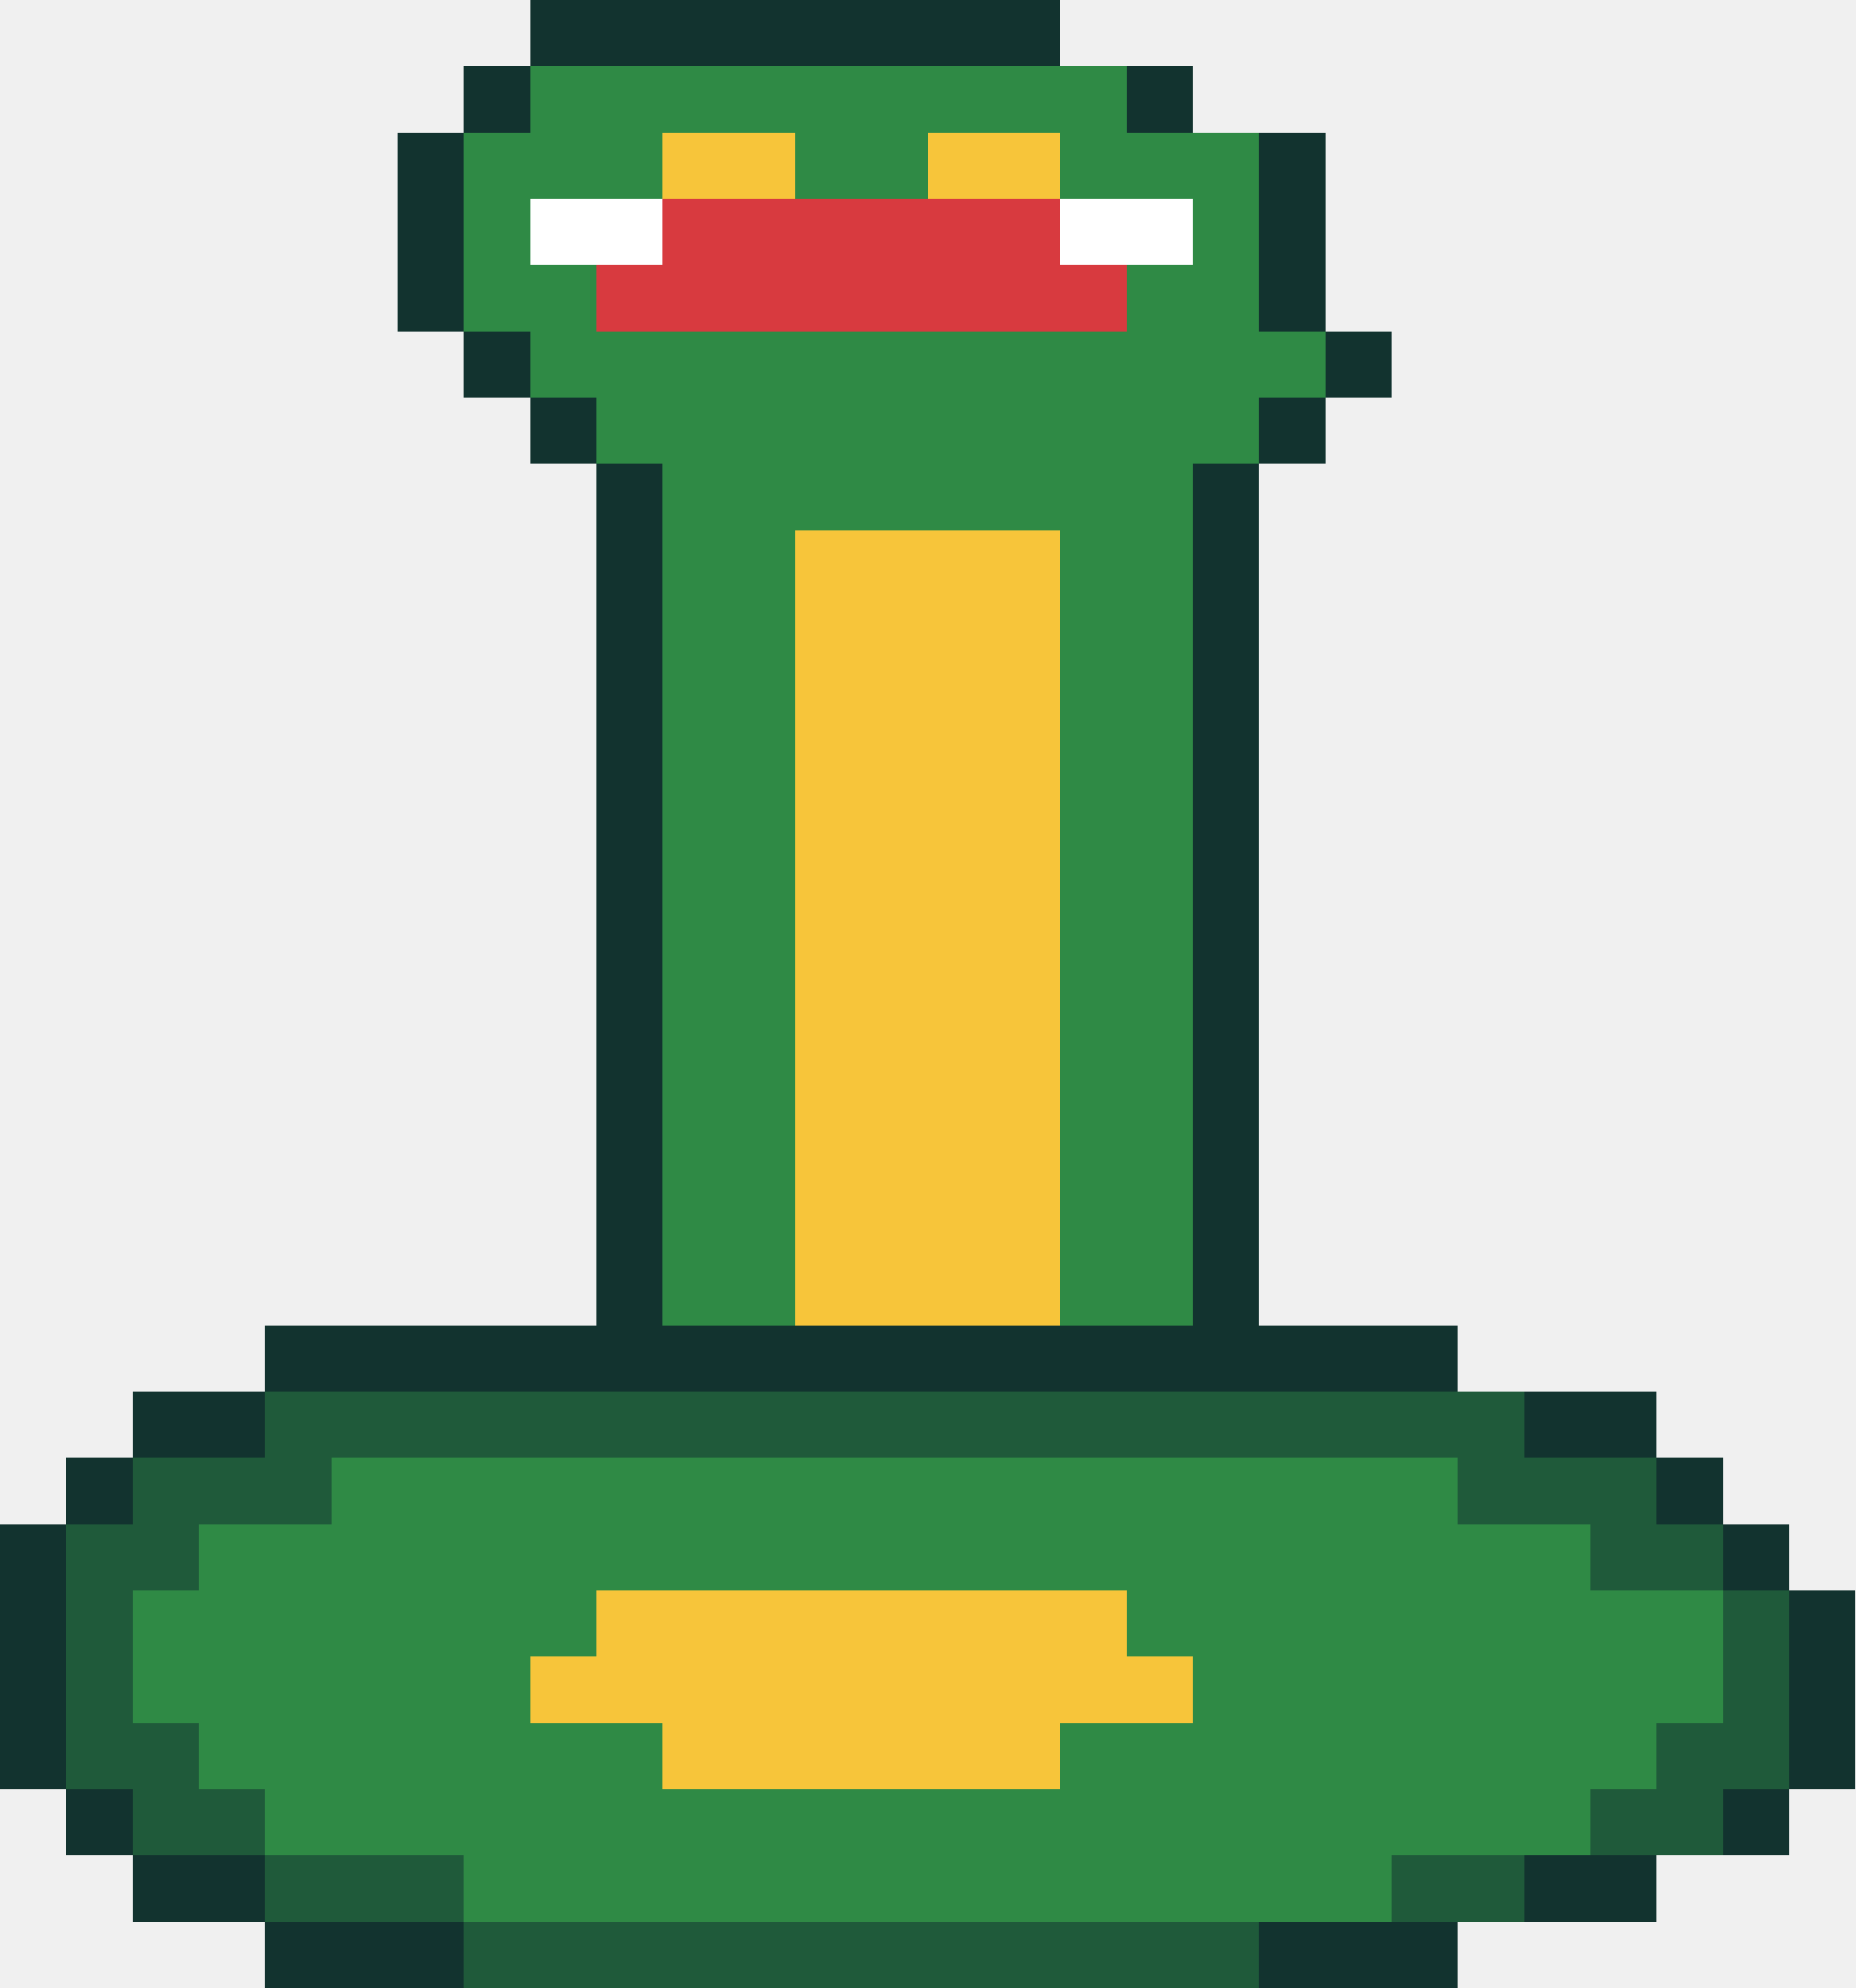
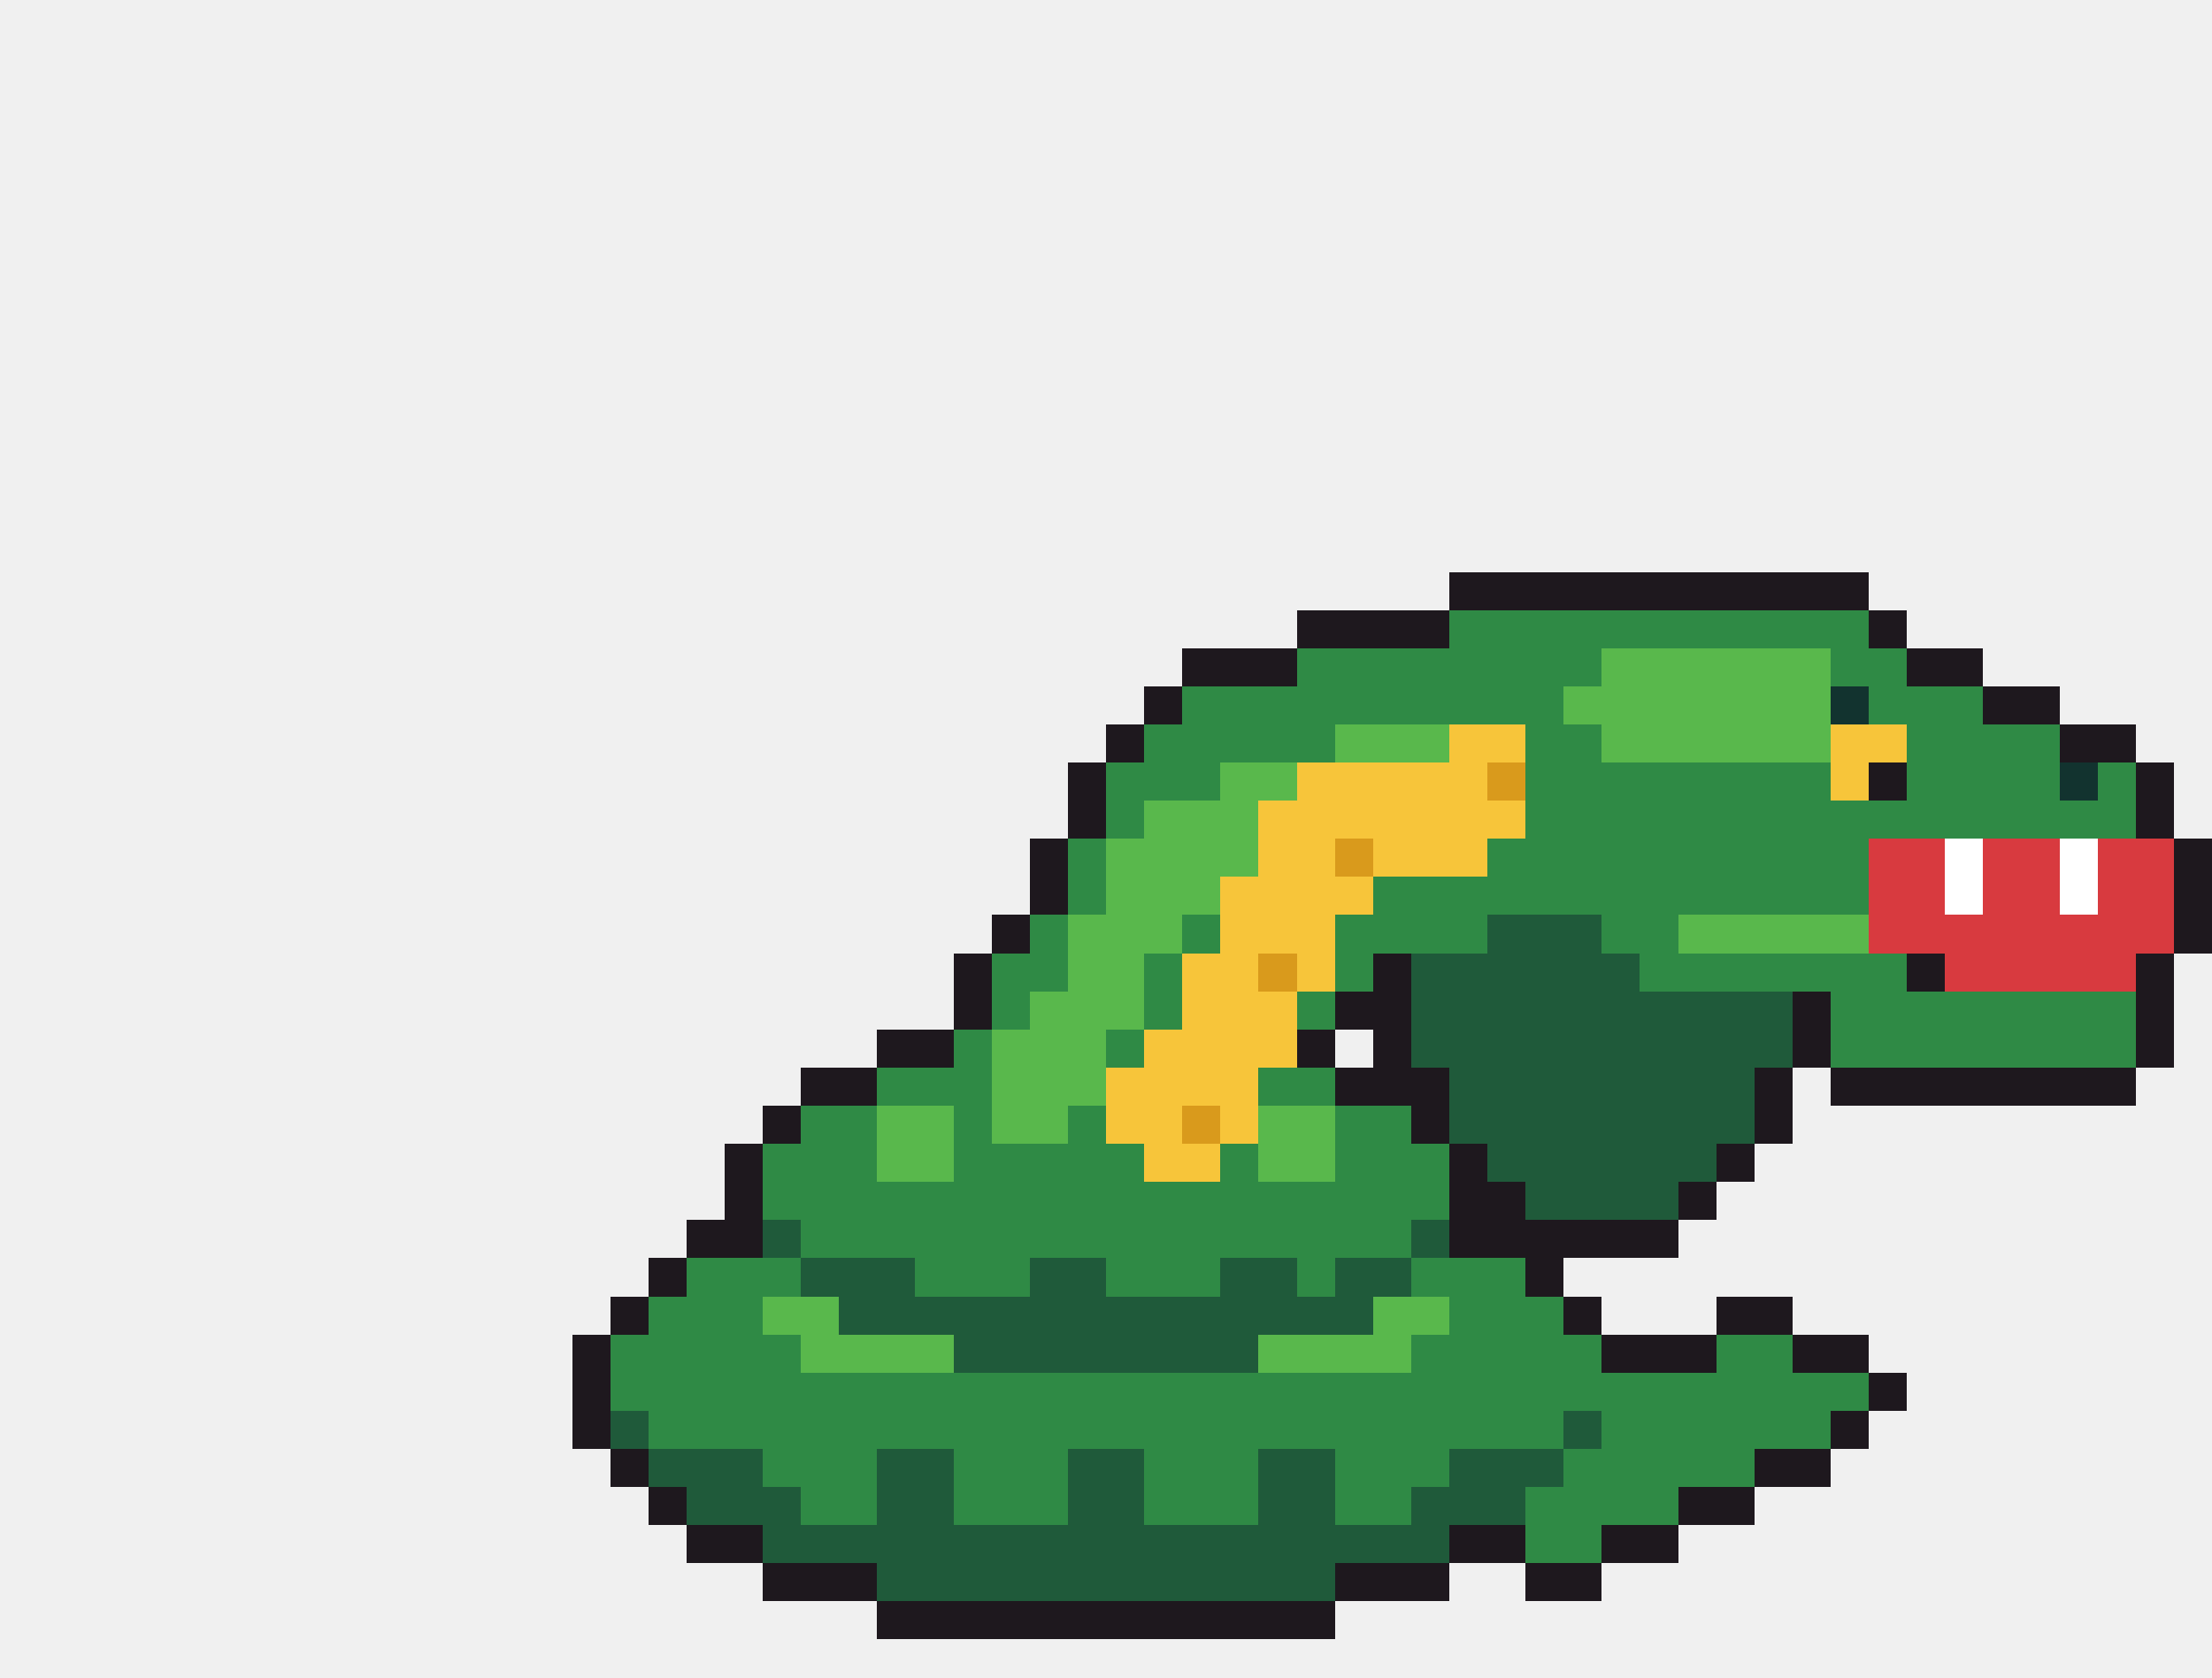
- <svg xmlns="http://www.w3.org/2000/svg" width="28" height="30" viewBox="0 0 28 30" shape-rendering="crispEdges">
-   <rect x="8" y="0" width="8" height="1" fill="#12332f" />
-   <rect x="7" y="1" width="1" height="1" fill="#12332f" />
-   <rect x="8" y="1" width="1" height="1" fill="#2f8a45" />
-   <rect x="9" y="1" width="7" height="1" fill="#2f8a45" />
-   <rect x="16" y="1" width="1" height="1" fill="#2f8a45" />
-   <rect x="17" y="1" width="1" height="1" fill="#12332f" />
-   <rect x="6" y="2" width="1" height="1" fill="#12332f" />
-   <rect x="7" y="2" width="1" height="1" fill="#2f8a45" />
-   <rect x="8" y="2" width="2" height="1" fill="#2f8a45" />
-   <rect x="10" y="2" width="2" height="1" fill="#f7c53a" />
-   <rect x="12" y="2" width="2" height="1" fill="#2f8a45" />
-   <rect x="14" y="2" width="2" height="1" fill="#f7c53a" />
-   <rect x="16" y="2" width="2" height="1" fill="#2f8a45" />
-   <rect x="18" y="2" width="1" height="1" fill="#2f8a45" />
-   <rect x="19" y="2" width="1" height="1" fill="#12332f" />
-   <rect x="6" y="3" width="1" height="1" fill="#12332f" />
-   <rect x="7" y="3" width="1" height="1" fill="#2f8a45" />
-   <rect x="8" y="3" width="2" height="1" fill="#ffffff" />
-   <rect x="10" y="3" width="6" height="1" fill="#d83a3f" />
-   <rect x="16" y="3" width="2" height="1" fill="#ffffff" />
-   <rect x="18" y="3" width="1" height="1" fill="#2f8a45" />
-   <rect x="19" y="3" width="1" height="1" fill="#12332f" />
-   <rect x="6" y="4" width="1" height="1" fill="#12332f" />
-   <rect x="7" y="4" width="2" height="1" fill="#2f8a45" />
-   <rect x="9" y="4" width="8" height="1" fill="#d83a3f" />
-   <rect x="17" y="4" width="2" height="1" fill="#2f8a45" />
-   <rect x="19" y="4" width="1" height="1" fill="#12332f" />
-   <rect x="7" y="5" width="1" height="1" fill="#12332f" />
-   <rect x="8" y="5" width="2" height="1" fill="#2f8a45" />
-   <rect x="10" y="5" width="8" height="1" fill="#2f8a45" />
-   <rect x="18" y="5" width="2" height="1" fill="#2f8a45" />
-   <rect x="20" y="5" width="1" height="1" fill="#12332f" />
-   <rect x="8" y="6" width="1" height="1" fill="#12332f" />
-   <rect x="9" y="6" width="2" height="1" fill="#2f8a45" />
-   <rect x="11" y="6" width="6" height="1" fill="#2f8a45" />
-   <rect x="17" y="6" width="2" height="1" fill="#2f8a45" />
-   <rect x="19" y="6" width="1" height="1" fill="#12332f" />
-   <rect x="9" y="7" width="1" height="1" fill="#12332f" />
-   <rect x="10" y="7" width="2" height="1" fill="#2f8a45" />
-   <rect x="12" y="7" width="4" height="1" fill="#2f8a45" />
-   <rect x="16" y="7" width="2" height="1" fill="#2f8a45" />
-   <rect x="18" y="7" width="1" height="1" fill="#12332f" />
-   <rect x="9" y="8" width="1" height="1" fill="#12332f" />
-   <rect x="10" y="8" width="2" height="1" fill="#2f8a45" />
-   <rect x="12" y="8" width="4" height="1" fill="#f7c53a" />
-   <rect x="16" y="8" width="2" height="1" fill="#2f8a45" />
-   <rect x="18" y="8" width="1" height="1" fill="#12332f" />
-   <rect x="9" y="9" width="1" height="1" fill="#12332f" />
-   <rect x="10" y="9" width="2" height="1" fill="#2f8a45" />
-   <rect x="12" y="9" width="4" height="1" fill="#f7c53a" />
-   <rect x="16" y="9" width="2" height="1" fill="#2f8a45" />
-   <rect x="18" y="9" width="1" height="1" fill="#12332f" />
-   <rect x="9" y="10" width="1" height="1" fill="#12332f" />
-   <rect x="10" y="10" width="2" height="1" fill="#2f8a45" />
-   <rect x="12" y="10" width="4" height="1" fill="#f7c53a" />
-   <rect x="16" y="10" width="2" height="1" fill="#2f8a45" />
-   <rect x="18" y="10" width="1" height="1" fill="#12332f" />
-   <rect x="9" y="11" width="1" height="1" fill="#12332f" />
-   <rect x="10" y="11" width="2" height="1" fill="#2f8a45" />
-   <rect x="12" y="11" width="4" height="1" fill="#f7c53a" />
-   <rect x="16" y="11" width="2" height="1" fill="#2f8a45" />
-   <rect x="18" y="11" width="1" height="1" fill="#12332f" />
-   <rect x="9" y="12" width="1" height="1" fill="#12332f" />
-   <rect x="10" y="12" width="2" height="1" fill="#2f8a45" />
-   <rect x="12" y="12" width="4" height="1" fill="#f7c53a" />
-   <rect x="16" y="12" width="2" height="1" fill="#2f8a45" />
-   <rect x="18" y="12" width="1" height="1" fill="#12332f" />
-   <rect x="9" y="13" width="1" height="1" fill="#12332f" />
-   <rect x="10" y="13" width="2" height="1" fill="#2f8a45" />
-   <rect x="12" y="13" width="4" height="1" fill="#f7c53a" />
-   <rect x="16" y="13" width="2" height="1" fill="#2f8a45" />
-   <rect x="18" y="13" width="1" height="1" fill="#12332f" />
-   <rect x="9" y="14" width="1" height="1" fill="#12332f" />
-   <rect x="10" y="14" width="2" height="1" fill="#2f8a45" />
-   <rect x="12" y="14" width="4" height="1" fill="#f7c53a" />
-   <rect x="16" y="14" width="2" height="1" fill="#2f8a45" />
-   <rect x="18" y="14" width="1" height="1" fill="#12332f" />
-   <rect x="9" y="15" width="1" height="1" fill="#12332f" />
-   <rect x="10" y="15" width="2" height="1" fill="#2f8a45" />
-   <rect x="12" y="15" width="4" height="1" fill="#f7c53a" />
-   <rect x="16" y="15" width="2" height="1" fill="#2f8a45" />
-   <rect x="18" y="15" width="1" height="1" fill="#12332f" />
-   <rect x="9" y="16" width="1" height="1" fill="#12332f" />
-   <rect x="10" y="16" width="2" height="1" fill="#2f8a45" />
-   <rect x="12" y="16" width="4" height="1" fill="#f7c53a" />
-   <rect x="16" y="16" width="2" height="1" fill="#2f8a45" />
-   <rect x="18" y="16" width="1" height="1" fill="#12332f" />
-   <rect x="9" y="17" width="1" height="1" fill="#12332f" />
-   <rect x="10" y="17" width="2" height="1" fill="#2f8a45" />
-   <rect x="12" y="17" width="4" height="1" fill="#f7c53a" />
-   <rect x="16" y="17" width="2" height="1" fill="#2f8a45" />
-   <rect x="18" y="17" width="1" height="1" fill="#12332f" />
-   <rect x="9" y="18" width="1" height="1" fill="#12332f" />
-   <rect x="10" y="18" width="2" height="1" fill="#2f8a45" />
-   <rect x="12" y="18" width="4" height="1" fill="#f7c53a" />
-   <rect x="16" y="18" width="2" height="1" fill="#2f8a45" />
-   <rect x="18" y="18" width="1" height="1" fill="#12332f" />
-   <rect x="9" y="19" width="1" height="1" fill="#12332f" />
-   <rect x="10" y="19" width="2" height="1" fill="#2f8a45" />
-   <rect x="12" y="19" width="4" height="1" fill="#f7c53a" />
-   <rect x="16" y="19" width="2" height="1" fill="#2f8a45" />
-   <rect x="18" y="19" width="1" height="1" fill="#12332f" />
-   <rect x="4" y="20" width="18" height="1" fill="#12332f" />
-   <rect x="2" y="21" width="2" height="1" fill="#12332f" />
-   <rect x="4" y="21" width="19" height="1" fill="#1f5a3a" />
-   <rect x="23" y="21" width="2" height="1" fill="#12332f" />
-   <rect x="1" y="22" width="1" height="1" fill="#12332f" />
-   <rect x="2" y="22" width="3" height="1" fill="#1f5a3a" />
-   <rect x="5" y="22" width="17" height="1" fill="#2f8a45" />
-   <rect x="22" y="22" width="3" height="1" fill="#1f5a3a" />
-   <rect x="25" y="22" width="1" height="1" fill="#12332f" />
-   <rect x="0" y="23" width="1" height="1" fill="#12332f" />
-   <rect x="1" y="23" width="2" height="1" fill="#1f5a3a" />
-   <rect x="3" y="23" width="6" height="1" fill="#2f8a45" />
-   <rect x="9" y="23" width="8" height="1" fill="#2f8a45" />
-   <rect x="17" y="23" width="7" height="1" fill="#2f8a45" />
-   <rect x="24" y="23" width="2" height="1" fill="#1f5a3a" />
-   <rect x="26" y="23" width="1" height="1" fill="#12332f" />
-   <rect x="0" y="24" width="1" height="1" fill="#12332f" />
-   <rect x="1" y="24" width="1" height="1" fill="#1f5a3a" />
-   <rect x="2" y="24" width="4" height="1" fill="#2f8a45" />
-   <rect x="6" y="24" width="3" height="1" fill="#2f8a45" />
-   <rect x="9" y="24" width="8" height="1" fill="#f7c53a" />
-   <rect x="17" y="24" width="3" height="1" fill="#2f8a45" />
-   <rect x="20" y="24" width="6" height="1" fill="#2f8a45" />
-   <rect x="26" y="24" width="1" height="1" fill="#1f5a3a" />
-   <rect x="27" y="24" width="1" height="1" fill="#12332f" />
-   <rect x="0" y="25" width="1" height="1" fill="#12332f" />
-   <rect x="1" y="25" width="1" height="1" fill="#1f5a3a" />
-   <rect x="2" y="25" width="3" height="1" fill="#2f8a45" />
-   <rect x="5" y="25" width="3" height="1" fill="#2f8a45" />
-   <rect x="8" y="25" width="10" height="1" fill="#f7c53a" />
-   <rect x="18" y="25" width="3" height="1" fill="#2f8a45" />
-   <rect x="21" y="25" width="5" height="1" fill="#2f8a45" />
-   <rect x="26" y="25" width="1" height="1" fill="#1f5a3a" />
-   <rect x="27" y="25" width="1" height="1" fill="#12332f" />
-   <rect x="0" y="26" width="1" height="1" fill="#12332f" />
-   <rect x="1" y="26" width="2" height="1" fill="#1f5a3a" />
-   <rect x="3" y="26" width="3" height="1" fill="#2f8a45" />
-   <rect x="6" y="26" width="4" height="1" fill="#2f8a45" />
-   <rect x="10" y="26" width="6" height="1" fill="#f7c53a" />
-   <rect x="16" y="26" width="4" height="1" fill="#2f8a45" />
-   <rect x="20" y="26" width="5" height="1" fill="#2f8a45" />
-   <rect x="25" y="26" width="2" height="1" fill="#1f5a3a" />
-   <rect x="27" y="26" width="1" height="1" fill="#12332f" />
-   <rect x="1" y="27" width="1" height="1" fill="#12332f" />
-   <rect x="2" y="27" width="2" height="1" fill="#1f5a3a" />
-   <rect x="4" y="27" width="4" height="1" fill="#2f8a45" />
-   <rect x="8" y="27" width="10" height="1" fill="#2f8a45" />
-   <rect x="18" y="27" width="6" height="1" fill="#2f8a45" />
-   <rect x="24" y="27" width="2" height="1" fill="#1f5a3a" />
-   <rect x="26" y="27" width="1" height="1" fill="#12332f" />
-   <rect x="2" y="28" width="2" height="1" fill="#12332f" />
-   <rect x="4" y="28" width="3" height="1" fill="#1f5a3a" />
-   <rect x="7" y="28" width="14" height="1" fill="#2f8a45" />
-   <rect x="21" y="28" width="2" height="1" fill="#1f5a3a" />
-   <rect x="23" y="28" width="2" height="1" fill="#12332f" />
-   <rect x="4" y="29" width="3" height="1" fill="#12332f" />
-   <rect x="7" y="29" width="12" height="1" fill="#1f5a3a" />
-   <rect x="19" y="29" width="3" height="1" fill="#12332f" />
+ <svg xmlns="http://www.w3.org/2000/svg" width="58" height="44" viewBox="0 0 58 44" shape-rendering="crispEdges">
+   <rect x="38" y="15" width="11" height="1" fill="#1e181e" />
+   <rect x="34" y="16" width="4" height="1" fill="#1e181e" />
+   <rect x="38" y="16" width="11" height="1" fill="#2f8a45" />
+   <rect x="49" y="16" width="1" height="1" fill="#1e181e" />
+   <rect x="31" y="17" width="3" height="1" fill="#1e181e" />
+   <rect x="34" y="17" width="8" height="1" fill="#2f8a45" />
+   <rect x="42" y="17" width="6" height="1" fill="#59b84c" />
+   <rect x="48" y="17" width="2" height="1" fill="#2f8a45" />
+   <rect x="50" y="17" width="2" height="1" fill="#1e181e" />
+   <rect x="30" y="18" width="1" height="1" fill="#1e181e" />
+   <rect x="31" y="18" width="10" height="1" fill="#2f8a45" />
+   <rect x="41" y="18" width="7" height="1" fill="#59b84c" />
+   <rect x="48" y="18" width="1" height="1" fill="#12332f" />
+   <rect x="49" y="18" width="3" height="1" fill="#2f8a45" />
+   <rect x="52" y="18" width="2" height="1" fill="#1e181e" />
+   <rect x="29" y="19" width="1" height="1" fill="#1e181e" />
+   <rect x="30" y="19" width="5" height="1" fill="#2f8a45" />
+   <rect x="35" y="19" width="3" height="1" fill="#59b84c" />
+   <rect x="38" y="19" width="2" height="1" fill="#f7c53a" />
+   <rect x="40" y="19" width="2" height="1" fill="#2f8a45" />
+   <rect x="42" y="19" width="6" height="1" fill="#59b84c" />
+   <rect x="48" y="19" width="2" height="1" fill="#f7c53a" />
+   <rect x="50" y="19" width="4" height="1" fill="#2f8a45" />
+   <rect x="54" y="19" width="2" height="1" fill="#1e181e" />
+   <rect x="28" y="20" width="1" height="1" fill="#1e181e" />
+   <rect x="29" y="20" width="3" height="1" fill="#2f8a45" />
+   <rect x="32" y="20" width="2" height="1" fill="#59b84c" />
+   <rect x="34" y="20" width="5" height="1" fill="#f7c53a" />
+   <rect x="39" y="20" width="1" height="1" fill="#d99a1c" />
+   <rect x="40" y="20" width="8" height="1" fill="#2f8a45" />
+   <rect x="48" y="20" width="1" height="1" fill="#f7c53a" />
+   <rect x="49" y="20" width="1" height="1" fill="#1e181e" />
+   <rect x="50" y="20" width="4" height="1" fill="#2f8a45" />
+   <rect x="54" y="20" width="1" height="1" fill="#12332f" />
+   <rect x="55" y="20" width="1" height="1" fill="#2f8a45" />
+   <rect x="56" y="20" width="1" height="1" fill="#1e181e" />
+   <rect x="28" y="21" width="1" height="1" fill="#1e181e" />
+   <rect x="29" y="21" width="1" height="1" fill="#2f8a45" />
+   <rect x="30" y="21" width="3" height="1" fill="#59b84c" />
+   <rect x="33" y="21" width="7" height="1" fill="#f7c53a" />
+   <rect x="40" y="21" width="16" height="1" fill="#2f8a45" />
+   <rect x="56" y="21" width="1" height="1" fill="#1e181e" />
+   <rect x="27" y="22" width="1" height="1" fill="#1e181e" />
+   <rect x="28" y="22" width="1" height="1" fill="#2f8a45" />
+   <rect x="29" y="22" width="4" height="1" fill="#59b84c" />
+   <rect x="33" y="22" width="2" height="1" fill="#f7c53a" />
+   <rect x="35" y="22" width="1" height="1" fill="#d99a1c" />
+   <rect x="36" y="22" width="3" height="1" fill="#f7c53a" />
+   <rect x="39" y="22" width="10" height="1" fill="#2f8a45" />
+   <rect x="49" y="22" width="2" height="1" fill="#d83a3f" />
+   <rect x="51" y="22" width="1" height="1" fill="#ffffff" />
+   <rect x="52" y="22" width="2" height="1" fill="#d83a3f" />
+   <rect x="54" y="22" width="1" height="1" fill="#ffffff" />
+   <rect x="55" y="22" width="2" height="1" fill="#d83a3f" />
+   <rect x="57" y="22" width="1" height="1" fill="#1e181e" />
+   <rect x="27" y="23" width="1" height="1" fill="#1e181e" />
+   <rect x="28" y="23" width="1" height="1" fill="#2f8a45" />
+   <rect x="29" y="23" width="3" height="1" fill="#59b84c" />
+   <rect x="32" y="23" width="4" height="1" fill="#f7c53a" />
+   <rect x="36" y="23" width="13" height="1" fill="#2f8a45" />
+   <rect x="49" y="23" width="2" height="1" fill="#d83a3f" />
+   <rect x="51" y="23" width="1" height="1" fill="#ffffff" />
+   <rect x="52" y="23" width="2" height="1" fill="#d83a3f" />
+   <rect x="54" y="23" width="1" height="1" fill="#ffffff" />
+   <rect x="55" y="23" width="2" height="1" fill="#d83a3f" />
+   <rect x="57" y="23" width="1" height="1" fill="#1e181e" />
+   <rect x="26" y="24" width="1" height="1" fill="#1e181e" />
+   <rect x="27" y="24" width="1" height="1" fill="#2f8a45" />
+   <rect x="28" y="24" width="3" height="1" fill="#59b84c" />
+   <rect x="31" y="24" width="1" height="1" fill="#2f8a45" />
+   <rect x="32" y="24" width="3" height="1" fill="#f7c53a" />
+   <rect x="35" y="24" width="4" height="1" fill="#2f8a45" />
+   <rect x="39" y="24" width="3" height="1" fill="#1f5a3a" />
+   <rect x="42" y="24" width="2" height="1" fill="#2f8a45" />
+   <rect x="44" y="24" width="5" height="1" fill="#59b84c" />
+   <rect x="49" y="24" width="8" height="1" fill="#d83a3f" />
+   <rect x="57" y="24" width="1" height="1" fill="#1e181e" />
+   <rect x="25" y="25" width="1" height="1" fill="#1e181e" />
+   <rect x="26" y="25" width="2" height="1" fill="#2f8a45" />
+   <rect x="28" y="25" width="2" height="1" fill="#59b84c" />
+   <rect x="30" y="25" width="1" height="1" fill="#2f8a45" />
+   <rect x="31" y="25" width="2" height="1" fill="#f7c53a" />
+   <rect x="33" y="25" width="1" height="1" fill="#d99a1c" />
+   <rect x="34" y="25" width="1" height="1" fill="#f7c53a" />
+   <rect x="35" y="25" width="1" height="1" fill="#2f8a45" />
+   <rect x="36" y="25" width="1" height="1" fill="#1e181e" />
+   <rect x="37" y="25" width="6" height="1" fill="#1f5a3a" />
+   <rect x="43" y="25" width="7" height="1" fill="#2f8a45" />
+   <rect x="50" y="25" width="1" height="1" fill="#1e181e" />
+   <rect x="51" y="25" width="5" height="1" fill="#d83a3f" />
+   <rect x="56" y="25" width="1" height="1" fill="#1e181e" />
+   <rect x="25" y="26" width="1" height="1" fill="#1e181e" />
+   <rect x="26" y="26" width="1" height="1" fill="#2f8a45" />
+   <rect x="27" y="26" width="3" height="1" fill="#59b84c" />
+   <rect x="30" y="26" width="1" height="1" fill="#2f8a45" />
+   <rect x="31" y="26" width="3" height="1" fill="#f7c53a" />
+   <rect x="34" y="26" width="1" height="1" fill="#2f8a45" />
+   <rect x="35" y="26" width="2" height="1" fill="#1e181e" />
+   <rect x="37" y="26" width="10" height="1" fill="#1f5a3a" />
+   <rect x="47" y="26" width="1" height="1" fill="#1e181e" />
+   <rect x="48" y="26" width="8" height="1" fill="#2f8a45" />
+   <rect x="56" y="26" width="1" height="1" fill="#1e181e" />
+   <rect x="23" y="27" width="2" height="1" fill="#1e181e" />
+   <rect x="25" y="27" width="1" height="1" fill="#2f8a45" />
+   <rect x="26" y="27" width="3" height="1" fill="#59b84c" />
+   <rect x="29" y="27" width="1" height="1" fill="#2f8a45" />
+   <rect x="30" y="27" width="4" height="1" fill="#f7c53a" />
+   <rect x="34" y="27" width="1" height="1" fill="#1e181e" />
+   <rect x="36" y="27" width="1" height="1" fill="#1e181e" />
+   <rect x="37" y="27" width="10" height="1" fill="#1f5a3a" />
+   <rect x="47" y="27" width="1" height="1" fill="#1e181e" />
+   <rect x="48" y="27" width="8" height="1" fill="#2f8a45" />
+   <rect x="56" y="27" width="1" height="1" fill="#1e181e" />
+   <rect x="21" y="28" width="2" height="1" fill="#1e181e" />
+   <rect x="23" y="28" width="3" height="1" fill="#2f8a45" />
+   <rect x="26" y="28" width="3" height="1" fill="#59b84c" />
+   <rect x="29" y="28" width="4" height="1" fill="#f7c53a" />
+   <rect x="33" y="28" width="2" height="1" fill="#2f8a45" />
+   <rect x="35" y="28" width="3" height="1" fill="#1e181e" />
+   <rect x="38" y="28" width="8" height="1" fill="#1f5a3a" />
+   <rect x="46" y="28" width="1" height="1" fill="#1e181e" />
+   <rect x="48" y="28" width="8" height="1" fill="#1e181e" />
+   <rect x="20" y="29" width="1" height="1" fill="#1e181e" />
+   <rect x="21" y="29" width="2" height="1" fill="#2f8a45" />
+   <rect x="23" y="29" width="2" height="1" fill="#59b84c" />
+   <rect x="25" y="29" width="1" height="1" fill="#2f8a45" />
+   <rect x="26" y="29" width="2" height="1" fill="#59b84c" />
+   <rect x="28" y="29" width="1" height="1" fill="#2f8a45" />
+   <rect x="29" y="29" width="2" height="1" fill="#f7c53a" />
+   <rect x="31" y="29" width="1" height="1" fill="#d99a1c" />
+   <rect x="32" y="29" width="1" height="1" fill="#f7c53a" />
+   <rect x="33" y="29" width="2" height="1" fill="#59b84c" />
+   <rect x="35" y="29" width="2" height="1" fill="#2f8a45" />
+   <rect x="37" y="29" width="1" height="1" fill="#1e181e" />
+   <rect x="38" y="29" width="8" height="1" fill="#1f5a3a" />
+   <rect x="46" y="29" width="1" height="1" fill="#1e181e" />
+   <rect x="19" y="30" width="1" height="1" fill="#1e181e" />
+   <rect x="20" y="30" width="3" height="1" fill="#2f8a45" />
+   <rect x="23" y="30" width="2" height="1" fill="#59b84c" />
+   <rect x="25" y="30" width="5" height="1" fill="#2f8a45" />
+   <rect x="30" y="30" width="2" height="1" fill="#f7c53a" />
+   <rect x="32" y="30" width="1" height="1" fill="#2f8a45" />
+   <rect x="33" y="30" width="2" height="1" fill="#59b84c" />
+   <rect x="35" y="30" width="3" height="1" fill="#2f8a45" />
+   <rect x="38" y="30" width="1" height="1" fill="#1e181e" />
+   <rect x="39" y="30" width="6" height="1" fill="#1f5a3a" />
+   <rect x="45" y="30" width="1" height="1" fill="#1e181e" />
+   <rect x="19" y="31" width="1" height="1" fill="#1e181e" />
+   <rect x="20" y="31" width="18" height="1" fill="#2f8a45" />
+   <rect x="38" y="31" width="2" height="1" fill="#1e181e" />
+   <rect x="40" y="31" width="4" height="1" fill="#1f5a3a" />
+   <rect x="44" y="31" width="1" height="1" fill="#1e181e" />
+   <rect x="18" y="32" width="2" height="1" fill="#1e181e" />
+   <rect x="20" y="32" width="1" height="1" fill="#1f5a3a" />
+   <rect x="21" y="32" width="16" height="1" fill="#2f8a45" />
+   <rect x="37" y="32" width="1" height="1" fill="#1f5a3a" />
+   <rect x="38" y="32" width="6" height="1" fill="#1e181e" />
+   <rect x="17" y="33" width="1" height="1" fill="#1e181e" />
+   <rect x="18" y="33" width="3" height="1" fill="#2f8a45" />
+   <rect x="21" y="33" width="3" height="1" fill="#1f5a3a" />
+   <rect x="24" y="33" width="3" height="1" fill="#2f8a45" />
+   <rect x="27" y="33" width="2" height="1" fill="#1f5a3a" />
+   <rect x="29" y="33" width="3" height="1" fill="#2f8a45" />
+   <rect x="32" y="33" width="2" height="1" fill="#1f5a3a" />
+   <rect x="34" y="33" width="1" height="1" fill="#2f8a45" />
+   <rect x="35" y="33" width="2" height="1" fill="#1f5a3a" />
+   <rect x="37" y="33" width="3" height="1" fill="#2f8a45" />
+   <rect x="40" y="33" width="1" height="1" fill="#1e181e" />
+   <rect x="16" y="34" width="1" height="1" fill="#1e181e" />
+   <rect x="17" y="34" width="3" height="1" fill="#2f8a45" />
+   <rect x="20" y="34" width="2" height="1" fill="#59b84c" />
+   <rect x="22" y="34" width="14" height="1" fill="#1f5a3a" />
+   <rect x="36" y="34" width="2" height="1" fill="#59b84c" />
+   <rect x="38" y="34" width="3" height="1" fill="#2f8a45" />
+   <rect x="41" y="34" width="1" height="1" fill="#1e181e" />
+   <rect x="45" y="34" width="2" height="1" fill="#1e181e" />
+   <rect x="15" y="35" width="1" height="1" fill="#1e181e" />
+   <rect x="16" y="35" width="5" height="1" fill="#2f8a45" />
+   <rect x="21" y="35" width="4" height="1" fill="#59b84c" />
+   <rect x="25" y="35" width="8" height="1" fill="#1f5a3a" />
+   <rect x="33" y="35" width="4" height="1" fill="#59b84c" />
+   <rect x="37" y="35" width="5" height="1" fill="#2f8a45" />
+   <rect x="42" y="35" width="3" height="1" fill="#1e181e" />
+   <rect x="45" y="35" width="2" height="1" fill="#2f8a45" />
+   <rect x="47" y="35" width="2" height="1" fill="#1e181e" />
+   <rect x="15" y="36" width="1" height="1" fill="#1e181e" />
+   <rect x="16" y="36" width="33" height="1" fill="#2f8a45" />
+   <rect x="49" y="36" width="1" height="1" fill="#1e181e" />
+   <rect x="15" y="37" width="1" height="1" fill="#1e181e" />
+   <rect x="16" y="37" width="1" height="1" fill="#1f5a3a" />
+   <rect x="17" y="37" width="24" height="1" fill="#2f8a45" />
+   <rect x="41" y="37" width="1" height="1" fill="#1f5a3a" />
+   <rect x="42" y="37" width="6" height="1" fill="#2f8a45" />
+   <rect x="48" y="37" width="1" height="1" fill="#1e181e" />
+   <rect x="16" y="38" width="1" height="1" fill="#1e181e" />
+   <rect x="17" y="38" width="3" height="1" fill="#1f5a3a" />
+   <rect x="20" y="38" width="3" height="1" fill="#2f8a45" />
+   <rect x="23" y="38" width="2" height="1" fill="#1f5a3a" />
+   <rect x="25" y="38" width="3" height="1" fill="#2f8a45" />
+   <rect x="28" y="38" width="2" height="1" fill="#1f5a3a" />
+   <rect x="30" y="38" width="3" height="1" fill="#2f8a45" />
+   <rect x="33" y="38" width="2" height="1" fill="#1f5a3a" />
+   <rect x="35" y="38" width="3" height="1" fill="#2f8a45" />
+   <rect x="38" y="38" width="3" height="1" fill="#1f5a3a" />
+   <rect x="41" y="38" width="5" height="1" fill="#2f8a45" />
+   <rect x="46" y="38" width="2" height="1" fill="#1e181e" />
+   <rect x="17" y="39" width="1" height="1" fill="#1e181e" />
+   <rect x="18" y="39" width="3" height="1" fill="#1f5a3a" />
+   <rect x="21" y="39" width="2" height="1" fill="#2f8a45" />
+   <rect x="23" y="39" width="2" height="1" fill="#1f5a3a" />
+   <rect x="25" y="39" width="3" height="1" fill="#2f8a45" />
+   <rect x="28" y="39" width="2" height="1" fill="#1f5a3a" />
+   <rect x="30" y="39" width="3" height="1" fill="#2f8a45" />
+   <rect x="33" y="39" width="2" height="1" fill="#1f5a3a" />
+   <rect x="35" y="39" width="2" height="1" fill="#2f8a45" />
+   <rect x="37" y="39" width="3" height="1" fill="#1f5a3a" />
+   <rect x="40" y="39" width="4" height="1" fill="#2f8a45" />
+   <rect x="44" y="39" width="2" height="1" fill="#1e181e" />
+   <rect x="18" y="40" width="2" height="1" fill="#1e181e" />
+   <rect x="20" y="40" width="18" height="1" fill="#1f5a3a" />
+   <rect x="38" y="40" width="2" height="1" fill="#1e181e" />
+   <rect x="40" y="40" width="2" height="1" fill="#2f8a45" />
+   <rect x="42" y="40" width="2" height="1" fill="#1e181e" />
+   <rect x="20" y="41" width="3" height="1" fill="#1e181e" />
+   <rect x="23" y="41" width="12" height="1" fill="#1f5a3a" />
+   <rect x="35" y="41" width="3" height="1" fill="#1e181e" />
+   <rect x="40" y="41" width="2" height="1" fill="#1e181e" />
+   <rect x="23" y="42" width="12" height="1" fill="#1e181e" />
</svg>
